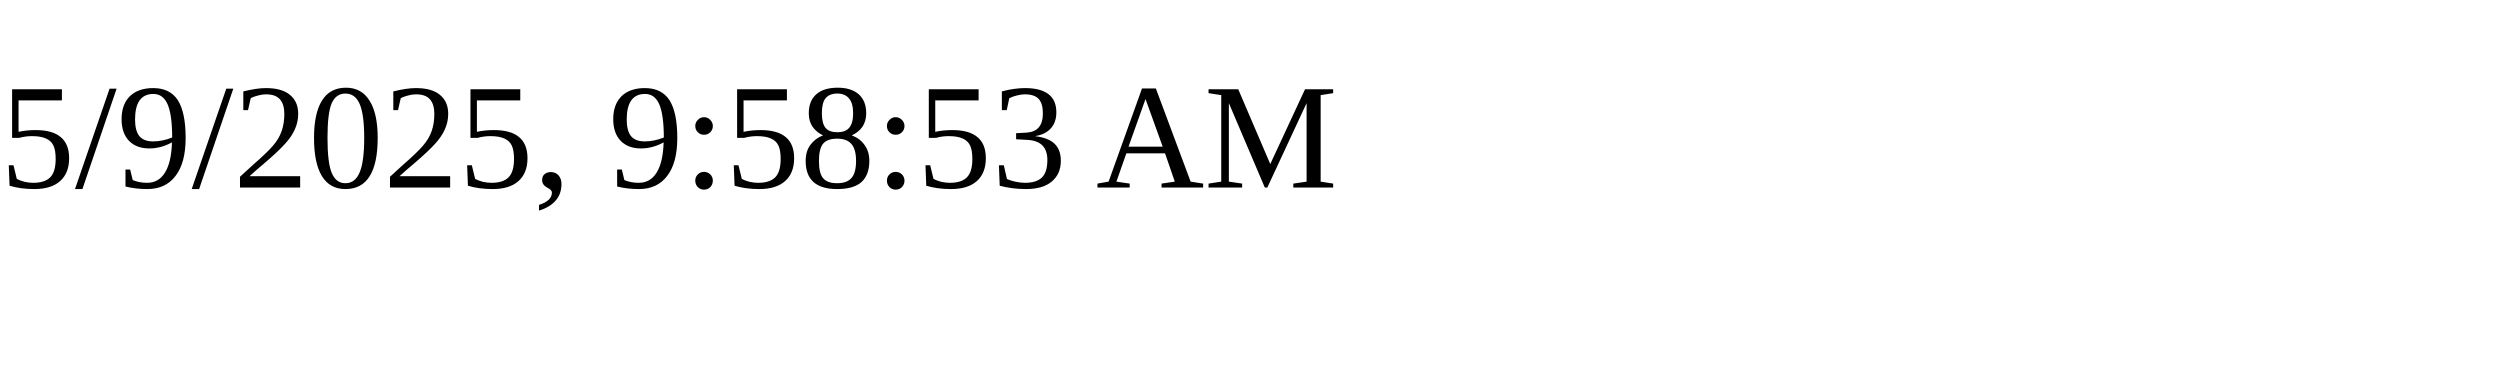
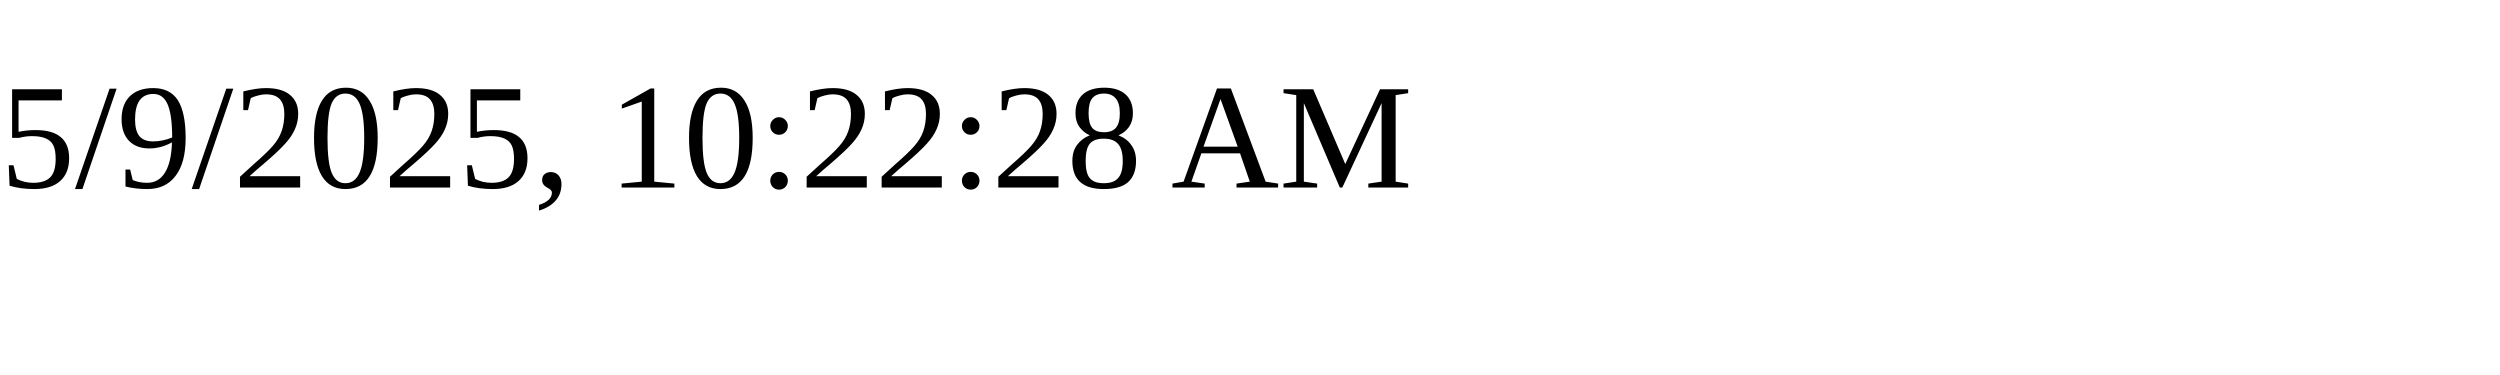
<svg xmlns="http://www.w3.org/2000/svg" height="30" width="200">
-   <text x="0" y="15">5/9/2025, 9:58:53 AM</text>
+   <text x="0" y="15">5/9/2025, 10:22:28 AM</text>
</svg>
